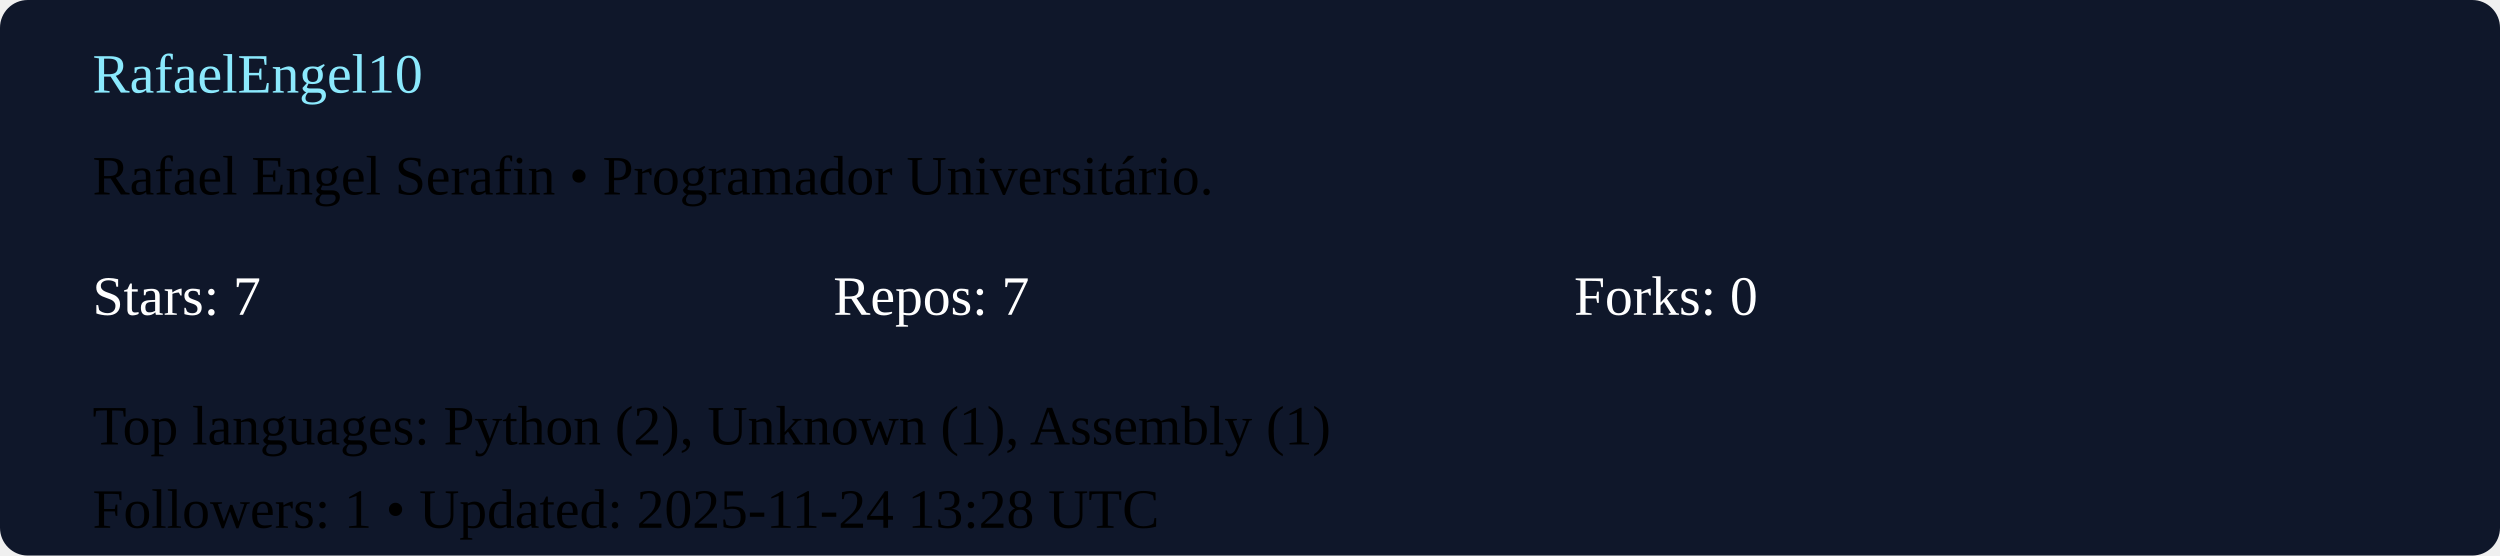
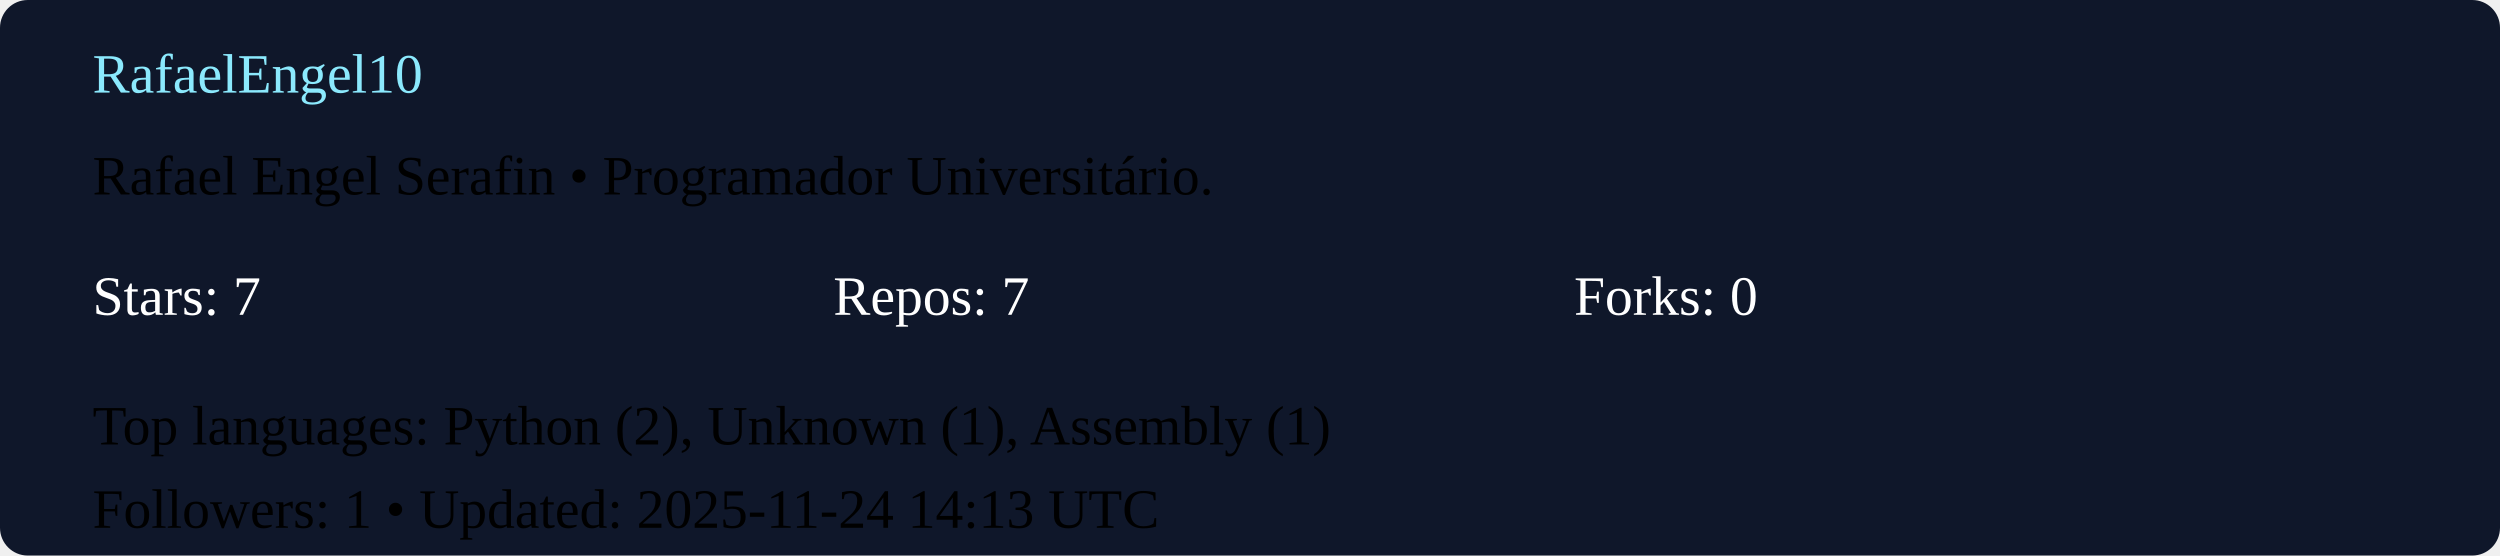
<svg xmlns="http://www.w3.org/2000/svg" width="540" height="120" viewBox="0 0 540 120">
  <rect width="100%" height="100%" rx="6" fill="#0f172a" />
  <g transform="translate(20,20)">
    <text x="0" y="0" fill="#8be9fd">RafaelEngel10</text>
    <text x="0" y="22">Rafael Engel Serafin  • Programador Universitário. </text>
    <g transform="translate(0,48)">
      <text x="0" y="0" fill="#ffffff">Stars: 7</text>
      <text x="160" y="0" fill="#ffffff">Repos: 7</text>
      <text x="320" y="0" fill="#ffffff">Forks: 0</text>
      <text x="0" y="28">Top languages: Python (2), Unknown (1), Assembly (1)</text>
-       <text x="0" y="46">Followers: 1 • Updated: 2025-11-24 13:28 UTC</text>
+       <text x="0" y="46">Followers: 1 • Updated: 2025-11-24 14:13 UTC</text>
    </g>
  </g>
</svg>
